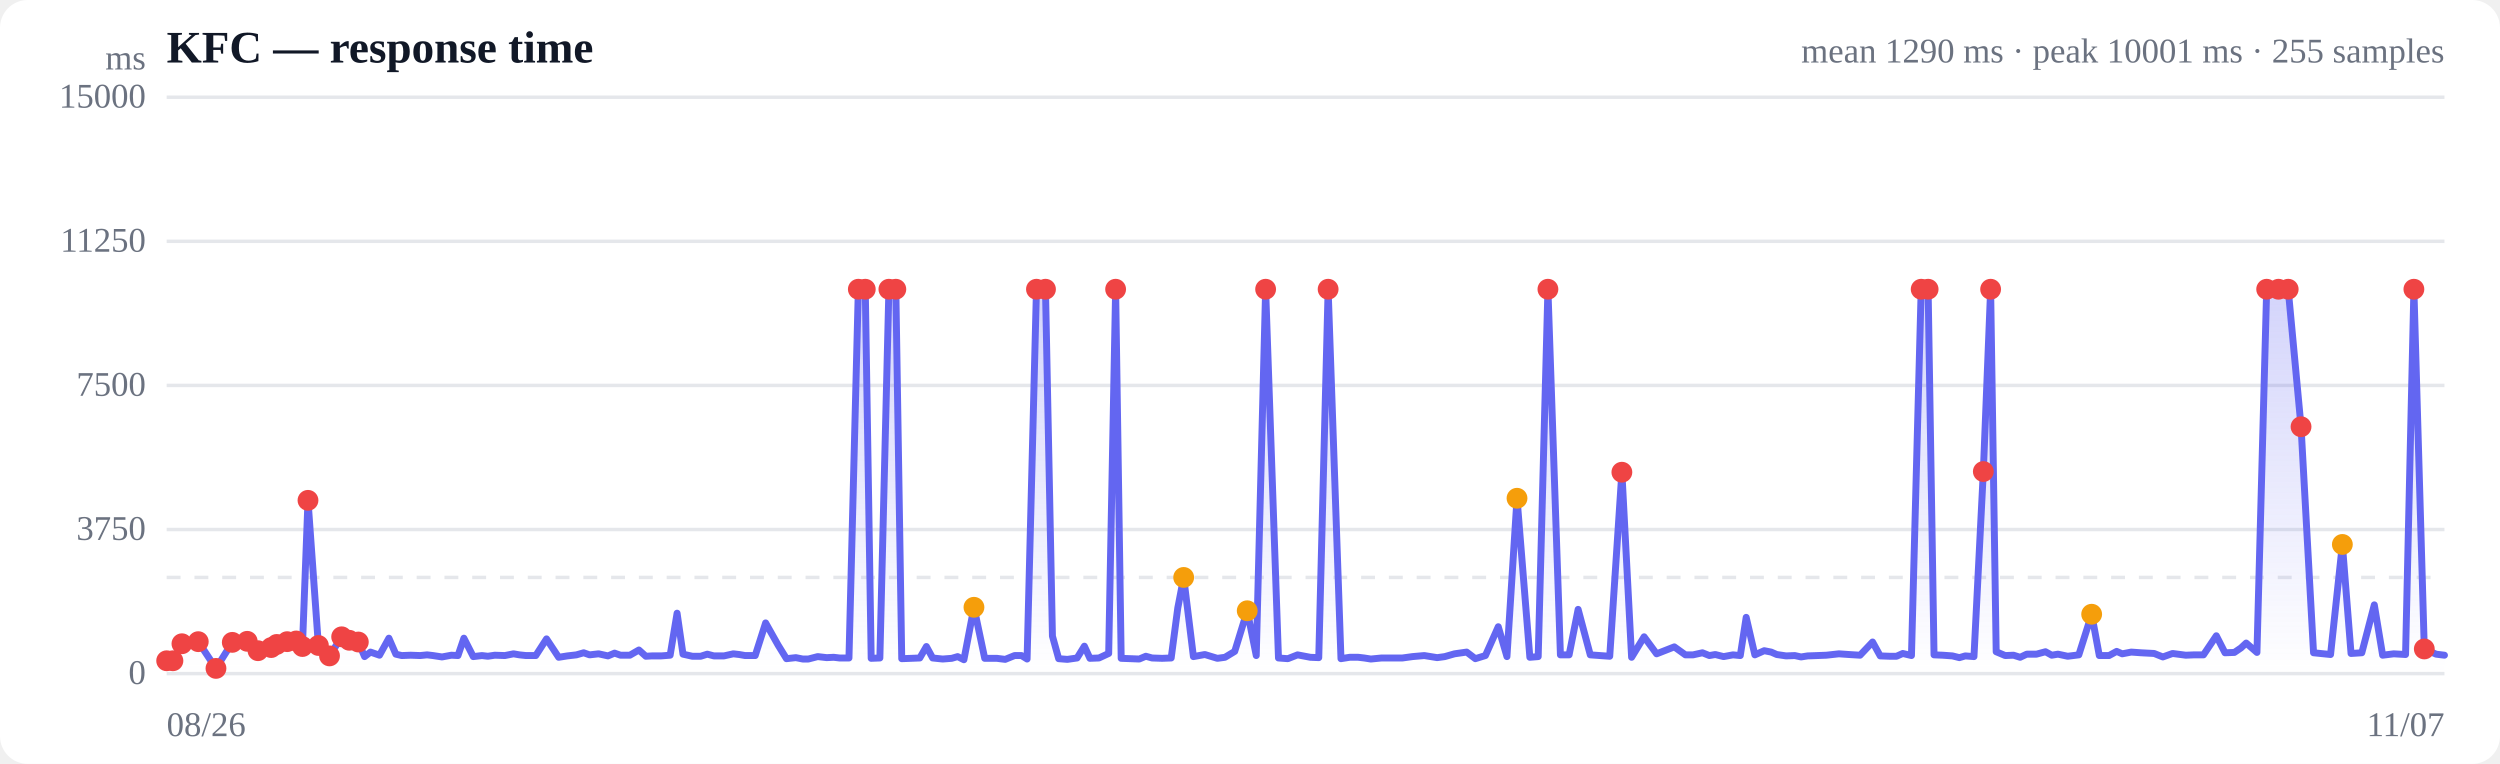
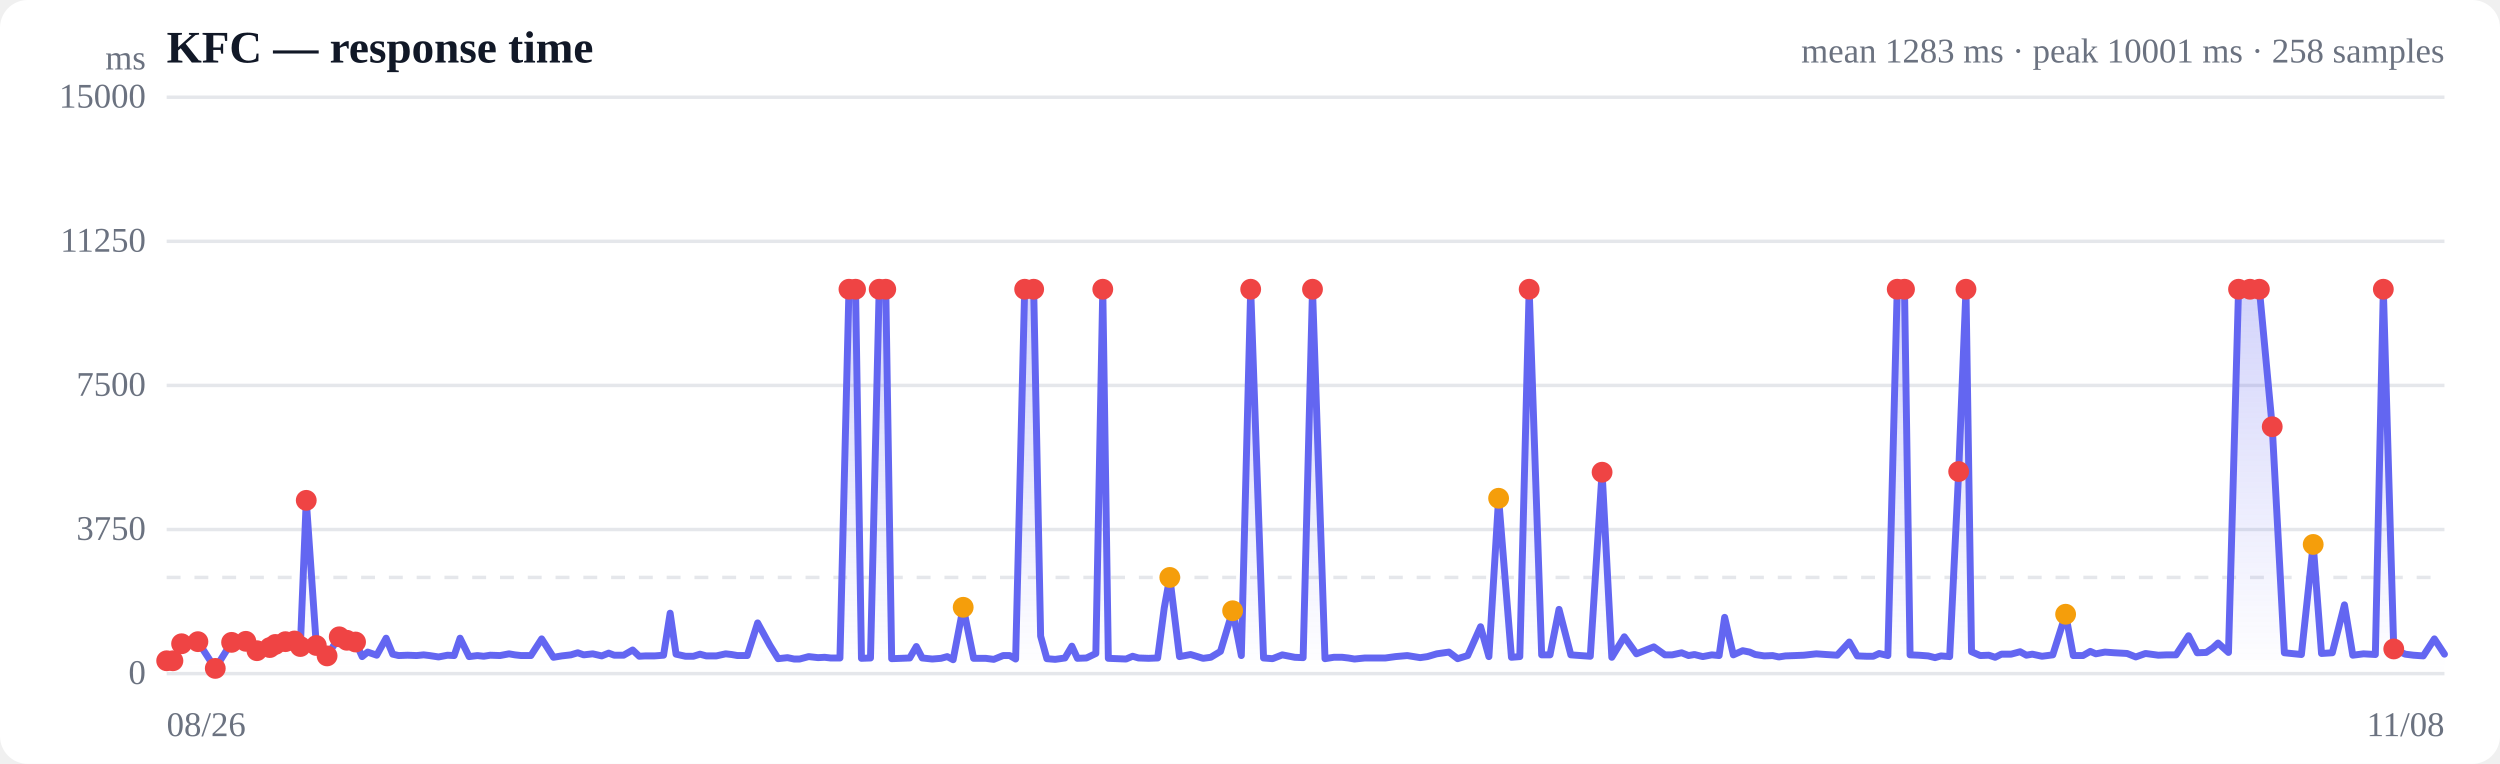
<svg xmlns="http://www.w3.org/2000/svg" viewBox="0 0 720 220" width="720" height="220" role="img" aria-label="Response time over time">
  <style>
  :root { color-scheme: light dark; }
  .bg { fill: #ffffff; }
  .grid { stroke: #e5e7eb; stroke-width: 1; }
  .axis { fill: #6b7280; font-size: 10px; }
  .title { fill: #111827; font-size: 13px; font-weight: 600; }
  .sub { fill: #6b7280; font-size: 10px; }
  .line { stroke: #6366f1; stroke-width: 2; fill: none; stroke-linejoin: round; stroke-linecap: round; }
  .area { fill: url(#fade); }
  .dot-degraded { fill: #f59e0b; }
  .dot-down { fill: #ef4444; }
  .empty { fill: #9ca3af; font-size: 12px; }
  @media (prefers-color-scheme: dark) {
    .bg { fill: #0b0f19; }
    .grid { stroke: #1f2937; }
    .axis, .sub { fill: #9ca3af; }
    .title { fill: #f3f4f6; }
    .line { stroke: #818cf8; }
  }
</style>
  <defs>
    <linearGradient id="fade" x1="0" y1="0" x2="0" y2="1">
      <stop offset="0%" stop-color="#6366f1" stop-opacity="0.28" />
      <stop offset="100%" stop-color="#6366f1" stop-opacity="0" />
    </linearGradient>
  </defs>
  <rect class="bg" width="720" height="220" rx="8" />
  <text class="title" x="48" y="18">KFC — response time</text>
-   <text class="sub" x="704" y="18" text-anchor="end">mean 1290 ms · peak 10001 ms · 255 samples</text>
+   <text class="sub" x="704" y="18" text-anchor="end">mean 1283 ms · peak 10001 ms · 258 samples</text>
  <line class="grid" x1="48" y1="194.0" x2="704" y2="194.0" />
  <text class="axis" x="42" y="197" text-anchor="end">0</text>
  <line class="grid" x1="48" y1="152.5" x2="704" y2="152.5" />
  <text class="axis" x="42" y="155.5" text-anchor="end">3750</text>
  <line class="grid" x1="48" y1="111.0" x2="704" y2="111.0" />
  <text class="axis" x="42" y="114" text-anchor="end">7500</text>
  <line class="grid" x1="48" y1="69.5" x2="704" y2="69.5" />
  <text class="axis" x="42" y="72.5" text-anchor="end">11250</text>
  <line class="grid" x1="48" y1="28.0" x2="704" y2="28.0" />
  <text class="axis" x="42" y="31" text-anchor="end">15000</text>
  <line class="grid" stroke-dasharray="4 4" x1="48" y1="166.3" x2="704" y2="166.3" />
-   <path class="area" d="M48.0,190.3 L48.0,190.3 L49.8,190.3 L52.4,185.4 L57.1,184.8 L62.2,192.5 L66.9,185.0 L71.2,184.7 L74.3,187.4 L78.1,186.5 L79.7,185.6 L82.7,184.8 L85.3,184.6 L87.1,186.2 L88.7,144.1 L91.7,185.9 L94.9,188.9 L98.4,183.4 L100.6,184.4 L103.2,184.9 L105.0,189.1 L106.7,187.8 L109.3,188.7 L112.0,183.8 L114.0,188.4 L115.7,188.8 L118.3,188.7 L121.0,188.8 L123.0,188.6 L124.7,188.8 L127.3,189.2 L130.0,188.7 L131.9,188.8 L133.6,183.8 L136.3,189.1 L138.8,188.8 L140.5,189.0 L142.5,188.7 L145.4,188.8 L147.9,188.3 L149.6,188.6 L151.5,188.8 L154.3,188.8 L157.4,184.0 L160.9,189.3 L163.4,188.9 L166.0,188.6 L168.1,188.0 L169.8,188.6 L172.4,188.3 L175.1,188.9 L177.0,188.1 L178.7,188.7 L181.4,188.7 L184.0,187.2 L186.0,189.0 L187.7,188.9 L190.4,188.9 L193.0,188.7 L195.0,176.6 L196.7,188.4 L199.4,189.0 L201.8,189.0 L203.7,188.4 L205.6,188.9 L208.5,188.9 L211.2,188.3 L212.9,188.5 L214.6,188.8 L217.5,188.8 L220.5,179.4 L224.1,185.8 L226.5,189.7 L229.2,189.4 L231.2,189.8 L232.8,189.8 L235.5,189.1 L238.1,189.4 L240.1,189.3 L241.8,189.5 L244.5,189.5 L247.2,83.3 L249.2,83.3 L250.9,189.6 L253.4,189.5 L256.0,83.3 L258.0,83.3 L259.7,189.7 L262.4,189.6 L264.9,189.5 L266.8,186.2 L268.6,189.5 L271.5,189.8 L274.1,189.6 L275.8,189.1 L277.6,190.0 L280.5,174.9 L283.6,189.6 L287.1,189.6 L289.5,189.9 L292.2,188.8 L294.2,188.8 L295.8,189.8 L298.5,83.3 L301.1,83.3 L303.1,183.2 L304.9,189.7 L307.4,189.9 L310.2,189.5 L312.3,186.1 L313.9,189.6 L316.5,189.5 L319.3,188.2 L321.3,83.3 L322.9,189.6 L325.6,189.7 L328.1,189.8 L330.0,189.0 L331.8,189.5 L334.7,189.6 L337.3,189.5 L339.2,175.1 L340.9,166.3 L343.7,189.1 L347.0,188.5 L350.6,189.6 L352.8,189.3 L355.6,187.6 L359.2,175.9 L361.8,188.8 L364.5,83.3 L368.2,189.5 L370.9,189.7 L373.7,188.6 L377.4,189.3 L379.8,189.4 L382.5,83.3 L386.2,189.7 L388.7,189.3 L391.2,189.3 L392.9,189.5 L394.8,189.8 L397.9,189.5 L400.5,189.5 L403.9,189.5 L406.8,189.1 L410.2,188.8 L413.9,189.4 L416.1,189.1 L418.9,188.3 L422.4,187.8 L424.9,189.7 L427.8,188.8 L431.5,180.5 L434.0,189.1 L436.9,143.5 L440.6,189.3 L443.0,189.1 L445.8,83.3 L449.4,188.6 L451.9,188.6 L454.5,175.5 L458.0,188.6 L460.8,188.8 L463.6,189.0 L467.1,136.0 L469.9,189.3 L473.5,183.4 L477.1,188.3 L482.2,186.3 L485.4,188.6 L487.6,188.6 L490.3,188.0 L492.3,188.8 L494.0,188.5 L496.4,189.1 L499.1,188.6 L501.2,188.8 L502.9,177.8 L505.4,188.6 L508.1,187.4 L510.1,187.8 L511.7,188.5 L514.4,188.9 L516.9,188.8 L518.7,189.2 L520.6,188.9 L523.4,188.8 L526.0,188.7 L527.8,188.5 L529.6,188.3 L532.5,188.5 L535.7,188.7 L539.3,184.9 L541.5,188.9 L544.2,189.0 L546.2,189.0 L548.0,188.2 L550.5,188.8 L553.3,83.3 L555.3,83.3 L557.0,188.6 L559.5,188.7 L562.3,188.9 L564.3,189.4 L566.0,188.9 L568.5,189.1 L571.2,135.8 L573.3,83.3 L574.9,187.7 L577.5,188.8 L579.9,188.7 L581.8,189.3 L583.7,188.4 L586.5,188.4 L589.1,187.7 L590.9,188.7 L592.7,188.4 L595.5,189.0 L598.7,188.6 L602.4,176.9 L604.6,188.8 L607.4,188.8 L609.6,187.6 L611.2,188.3 L613.8,187.8 L616.6,188.0 L620.4,188.2 L622.9,189.2 L625.7,188.2 L629.5,188.7 L631.9,188.6 L634.6,188.6 L638.3,183.1 L640.8,188.0 L643.5,187.9 L645.4,186.6 L646.9,185.2 L650.0,187.9 L652.8,83.3 L656.2,83.3 L659.0,83.3 L662.7,122.9 L666.3,188.0 L671.2,188.5 L674.6,156.8 L677.1,188.2 L680.2,188.0 L683.8,174.2 L686.2,188.7 L689.4,188.3 L692.8,188.5 L695.2,83.3 L698.2,186.9 L701.6,188.4 L704.0,188.7 L704.0,194.0 L48.0,194.0 Z" />
-   <path class="line" d="M48.0,190.3 L49.8,190.3 L52.4,185.4 L57.1,184.8 L62.2,192.5 L66.9,185.0 L71.2,184.7 L74.3,187.4 L78.1,186.5 L79.7,185.6 L82.7,184.8 L85.3,184.6 L87.1,186.2 L88.7,144.1 L91.7,185.9 L94.9,188.9 L98.4,183.4 L100.6,184.4 L103.2,184.9 L105.0,189.1 L106.7,187.8 L109.3,188.7 L112.0,183.8 L114.0,188.4 L115.7,188.8 L118.3,188.7 L121.0,188.8 L123.0,188.6 L124.7,188.8 L127.3,189.2 L130.0,188.7 L131.9,188.8 L133.6,183.8 L136.3,189.1 L138.8,188.8 L140.5,189.0 L142.5,188.7 L145.4,188.8 L147.9,188.3 L149.6,188.6 L151.5,188.8 L154.3,188.8 L157.4,184.0 L160.9,189.3 L163.4,188.9 L166.0,188.6 L168.1,188.0 L169.8,188.6 L172.4,188.3 L175.1,188.9 L177.0,188.1 L178.7,188.7 L181.4,188.7 L184.0,187.2 L186.0,189.0 L187.7,188.9 L190.4,188.9 L193.0,188.7 L195.0,176.6 L196.7,188.4 L199.4,189.0 L201.8,189.0 L203.7,188.4 L205.6,188.9 L208.5,188.9 L211.2,188.3 L212.9,188.5 L214.6,188.8 L217.5,188.8 L220.5,179.4 L224.1,185.8 L226.5,189.7 L229.2,189.4 L231.2,189.8 L232.8,189.8 L235.5,189.1 L238.1,189.4 L240.1,189.3 L241.8,189.5 L244.5,189.5 L247.2,83.3 L249.2,83.3 L250.9,189.6 L253.4,189.5 L256.0,83.3 L258.0,83.3 L259.7,189.7 L262.4,189.6 L264.9,189.5 L266.8,186.2 L268.6,189.5 L271.5,189.8 L274.1,189.6 L275.8,189.1 L277.6,190.0 L280.5,174.9 L283.6,189.6 L287.1,189.6 L289.5,189.9 L292.2,188.8 L294.2,188.8 L295.8,189.8 L298.5,83.3 L301.1,83.3 L303.1,183.2 L304.9,189.7 L307.4,189.9 L310.2,189.5 L312.3,186.1 L313.9,189.6 L316.5,189.5 L319.3,188.2 L321.3,83.3 L322.9,189.6 L325.6,189.7 L328.1,189.8 L330.0,189.0 L331.8,189.5 L334.7,189.6 L337.3,189.5 L339.2,175.1 L340.9,166.3 L343.7,189.1 L347.0,188.5 L350.6,189.6 L352.8,189.3 L355.6,187.6 L359.2,175.9 L361.8,188.8 L364.5,83.3 L368.2,189.5 L370.9,189.7 L373.7,188.6 L377.4,189.3 L379.8,189.4 L382.5,83.3 L386.2,189.7 L388.7,189.3 L391.2,189.3 L392.9,189.5 L394.8,189.8 L397.9,189.5 L400.5,189.5 L403.9,189.5 L406.8,189.1 L410.2,188.8 L413.9,189.4 L416.1,189.1 L418.9,188.3 L422.4,187.8 L424.9,189.7 L427.8,188.8 L431.5,180.5 L434.0,189.1 L436.9,143.5 L440.6,189.3 L443.0,189.1 L445.8,83.3 L449.4,188.6 L451.9,188.6 L454.5,175.5 L458.0,188.6 L460.8,188.8 L463.6,189.0 L467.1,136.0 L469.9,189.3 L473.5,183.4 L477.1,188.3 L482.2,186.3 L485.4,188.6 L487.6,188.6 L490.3,188.0 L492.3,188.8 L494.0,188.5 L496.4,189.1 L499.1,188.6 L501.2,188.8 L502.9,177.8 L505.4,188.6 L508.1,187.4 L510.1,187.8 L511.7,188.5 L514.4,188.9 L516.9,188.8 L518.7,189.2 L520.6,188.9 L523.4,188.8 L526.0,188.7 L527.8,188.5 L529.6,188.3 L532.5,188.5 L535.7,188.7 L539.3,184.9 L541.5,188.9 L544.2,189.0 L546.2,189.0 L548.0,188.2 L550.5,188.8 L553.3,83.3 L555.3,83.3 L557.0,188.6 L559.5,188.7 L562.3,188.9 L564.3,189.4 L566.0,188.9 L568.5,189.1 L571.2,135.8 L573.3,83.3 L574.9,187.7 L577.5,188.8 L579.9,188.7 L581.8,189.3 L583.7,188.4 L586.5,188.4 L589.1,187.7 L590.9,188.7 L592.7,188.4 L595.5,189.0 L598.7,188.6 L602.4,176.9 L604.6,188.8 L607.4,188.8 L609.6,187.6 L611.2,188.3 L613.8,187.8 L616.6,188.0 L620.4,188.2 L622.9,189.2 L625.7,188.2 L629.5,188.7 L631.9,188.6 L634.6,188.6 L638.3,183.1 L640.8,188.0 L643.5,187.9 L645.4,186.6 L646.9,185.2 L650.0,187.9 L652.8,83.3 L656.2,83.3 L659.0,83.3 L662.7,122.9 L666.3,188.0 L671.2,188.5 L674.6,156.8 L677.1,188.2 L680.2,188.0 L683.8,174.2 L686.2,188.7 L689.4,188.3 L692.8,188.5 L695.2,83.3 L698.2,186.9 L701.6,188.4 L704.0,188.7" />
+   <path class="area" d="M48.0,190.3 L48.0,190.3 L49.8,190.3 L52.3,185.4 L57.0,184.8 L62.0,192.5 L66.7,185.0 L70.8,184.7 L74.0,187.4 L77.7,186.5 L79.3,185.6 L82.2,184.8 L84.8,184.6 L86.5,186.2 L88.2,144.1 L91.1,185.9 L94.2,188.9 L97.7,183.4 L99.9,184.4 L102.4,184.9 L104.3,189.1 L105.9,187.8 L108.5,188.7 L111.2,183.8 L113.1,188.4 L114.8,188.8 L117.4,188.7 L120.0,188.8 L122.0,188.6 L123.7,188.8 L126.3,189.2 L128.9,188.7 L130.8,188.8 L132.5,183.8 L135.1,189.1 L137.5,188.8 L139.3,189.0 L141.2,188.7 L144.0,188.8 L146.6,188.3 L148.3,188.6 L150.1,188.8 L152.9,188.8 L156.0,184.0 L159.4,189.3 L161.8,188.9 L164.4,188.6 L166.4,188.0 L168.1,188.6 L170.7,188.3 L173.3,188.9 L175.3,188.1 L176.9,188.7 L179.6,188.7 L182.2,187.2 L184.1,189.0 L185.8,188.9 L188.5,188.9 L191.1,188.7 L193.0,176.6 L194.7,188.4 L197.4,189.0 L199.7,189.0 L201.6,188.4 L203.4,188.9 L206.3,188.9 L209.0,188.3 L210.7,188.5 L212.4,188.8 L215.2,188.8 L218.2,179.4 L221.7,185.8 L224.1,189.7 L226.8,189.4 L228.7,189.8 L230.3,189.8 L232.9,189.1 L235.6,189.4 L237.5,189.3 L239.2,189.5 L241.9,189.5 L244.5,83.3 L246.4,83.3 L248.1,189.6 L250.7,189.5 L253.2,83.3 L255.1,83.3 L256.8,189.7 L259.5,189.6 L262.0,189.5 L263.9,186.2 L265.6,189.5 L268.5,189.8 L271.0,189.6 L272.8,189.1 L274.5,190.0 L277.4,174.9 L280.4,189.6 L283.9,189.6 L286.2,189.9 L288.9,188.8 L290.8,188.8 L292.5,189.8 L295.1,83.3 L297.7,83.3 L299.7,183.2 L301.5,189.7 L303.9,189.9 L306.7,189.5 L308.7,186.1 L310.3,189.6 L312.9,189.5 L315.6,188.2 L317.6,83.3 L319.2,189.6 L321.8,189.7 L324.3,189.8 L326.2,189.0 L327.9,189.5 L330.8,189.6 L333.4,189.5 L335.3,175.1 L336.9,166.3 L339.7,189.1 L342.9,188.5 L346.5,189.6 L348.7,189.3 L351.5,187.6 L355.0,175.9 L357.5,188.8 L360.2,83.3 L363.9,189.5 L366.5,189.7 L369.3,188.6 L372.9,189.3 L375.3,189.4 L378.0,83.3 L381.6,189.7 L384.1,189.3 L386.6,189.3 L388.3,189.5 L390.1,189.8 L393.1,189.5 L395.7,189.5 L399.0,189.5 L401.9,189.1 L405.3,188.8 L409.0,189.4 L411.1,189.1 L413.8,188.3 L417.3,187.8 L419.8,189.7 L422.7,188.8 L426.4,180.5 L428.8,189.1 L431.6,143.5 L435.3,189.3 L437.7,189.1 L440.4,83.3 L444.0,188.6 L446.4,188.6 L449.0,175.5 L452.4,188.6 L455.2,188.8 L458.0,189.0 L461.4,136.0 L464.2,189.3 L467.8,183.4 L471.3,188.3 L476.3,186.3 L479.5,188.6 L481.6,188.6 L484.3,188.0 L486.3,188.8 L488.0,188.5 L490.4,189.1 L493.0,188.6 L495.1,188.8 L496.7,177.8 L499.2,188.6 L501.9,187.4 L503.9,187.8 L505.5,188.5 L508.1,188.9 L510.5,188.8 L512.3,189.2 L514.2,188.9 L517.0,188.8 L519.5,188.7 L521.3,188.5 L523.1,188.3 L525.9,188.5 L529.1,188.7 L532.6,184.9 L534.9,188.9 L537.5,189.0 L539.5,189.0 L541.2,188.2 L543.7,188.8 L546.4,83.3 L548.5,83.3 L550.1,188.6 L552.6,188.7 L555.3,188.9 L557.3,189.4 L559.0,188.9 L561.5,189.1 L564.1,135.8 L566.2,83.3 L567.8,187.7 L570.3,188.8 L572.8,188.7 L574.6,189.3 L576.4,188.4 L579.2,188.4 L581.8,187.7 L583.6,188.7 L585.3,188.4 L588.1,189.0 L591.2,188.6 L594.9,176.9 L597.1,188.8 L599.9,188.8 L602.0,187.6 L603.6,188.3 L606.2,187.8 L609.0,188.0 L612.6,188.2 L615.1,189.2 L617.9,188.2 L621.6,188.7 L624.0,188.6 L626.7,188.6 L630.3,183.1 L632.8,188.0 L635.4,187.9 L637.3,186.6 L638.8,185.2 L641.8,187.9 L644.7,83.3 L648.0,83.3 L650.7,83.3 L654.4,122.9 L657.9,188.0 L662.8,188.5 L666.2,156.8 L668.6,188.2 L671.7,188.0 L675.2,174.2 L677.6,188.7 L680.7,188.3 L684.1,188.5 L686.4,83.3 L689.4,186.9 L692.7,188.4 L695.1,188.7 L697.9,188.9 L701.1,184.0 L704.0,188.4 L704.0,194.0 L48.0,194.0 Z" />
+   <path class="line" d="M48.0,190.3 L49.8,190.3 L52.3,185.4 L57.0,184.8 L62.0,192.5 L66.7,185.0 L70.8,184.7 L74.0,187.4 L77.7,186.5 L79.3,185.6 L82.2,184.8 L84.8,184.6 L86.5,186.2 L88.2,144.1 L91.1,185.9 L94.2,188.9 L97.7,183.4 L99.9,184.4 L102.4,184.9 L104.3,189.1 L105.9,187.8 L108.5,188.7 L111.2,183.8 L113.1,188.4 L114.8,188.8 L117.4,188.7 L120.0,188.8 L122.0,188.6 L123.7,188.8 L126.3,189.2 L128.9,188.7 L130.8,188.8 L132.5,183.8 L135.1,189.1 L137.5,188.8 L139.3,189.0 L141.2,188.7 L144.0,188.8 L146.6,188.3 L148.3,188.6 L150.1,188.8 L152.9,188.8 L156.0,184.0 L159.4,189.3 L161.8,188.9 L164.4,188.6 L166.4,188.0 L168.1,188.6 L170.7,188.3 L173.3,188.9 L175.3,188.1 L176.9,188.7 L179.6,188.7 L182.2,187.2 L184.1,189.0 L185.8,188.9 L188.5,188.9 L191.1,188.7 L193.0,176.6 L194.7,188.4 L197.4,189.0 L199.7,189.0 L201.6,188.4 L203.4,188.9 L206.3,188.9 L209.0,188.3 L210.7,188.5 L212.4,188.8 L215.2,188.8 L218.2,179.4 L221.7,185.8 L224.1,189.7 L226.8,189.4 L228.7,189.8 L230.3,189.8 L232.9,189.1 L235.6,189.4 L237.5,189.3 L239.2,189.5 L241.9,189.5 L244.5,83.3 L246.4,83.3 L248.1,189.6 L250.7,189.5 L253.2,83.3 L255.1,83.3 L256.8,189.7 L259.5,189.6 L262.0,189.5 L263.9,186.2 L265.6,189.5 L268.5,189.8 L271.0,189.6 L272.8,189.1 L274.5,190.0 L277.4,174.9 L280.4,189.6 L283.9,189.6 L286.2,189.9 L288.9,188.8 L290.8,188.8 L292.5,189.8 L295.1,83.3 L297.7,83.3 L299.7,183.2 L301.5,189.7 L303.9,189.9 L306.7,189.5 L308.7,186.1 L310.3,189.6 L312.9,189.5 L315.6,188.2 L317.6,83.3 L319.2,189.6 L321.8,189.7 L324.3,189.8 L326.2,189.0 L327.9,189.5 L330.8,189.6 L333.4,189.5 L335.3,175.1 L336.9,166.3 L339.7,189.1 L342.9,188.5 L346.5,189.6 L348.7,189.3 L351.5,187.6 L355.0,175.9 L357.5,188.8 L360.2,83.3 L363.9,189.5 L366.5,189.7 L369.3,188.6 L372.9,189.3 L375.3,189.4 L378.0,83.3 L381.6,189.7 L384.1,189.3 L386.6,189.3 L388.3,189.5 L390.1,189.8 L393.1,189.5 L395.7,189.5 L399.0,189.5 L401.9,189.1 L405.3,188.8 L409.0,189.4 L411.1,189.1 L413.8,188.3 L417.3,187.8 L419.8,189.7 L422.7,188.8 L426.4,180.5 L428.8,189.1 L431.6,143.5 L435.3,189.3 L437.7,189.1 L440.4,83.3 L444.0,188.6 L446.4,188.6 L449.0,175.5 L452.4,188.6 L455.2,188.8 L458.0,189.0 L461.4,136.0 L464.2,189.3 L467.8,183.4 L471.3,188.3 L476.3,186.3 L479.5,188.6 L481.6,188.6 L484.3,188.0 L486.3,188.8 L488.0,188.5 L490.4,189.1 L493.0,188.6 L495.1,188.8 L496.7,177.8 L499.2,188.6 L501.9,187.4 L503.9,187.8 L505.5,188.5 L508.1,188.9 L510.5,188.8 L512.3,189.2 L514.2,188.9 L517.0,188.8 L519.5,188.7 L521.3,188.5 L523.1,188.3 L525.9,188.5 L529.1,188.7 L532.6,184.9 L534.9,188.9 L537.5,189.0 L539.5,189.0 L541.2,188.2 L543.7,188.8 L546.4,83.3 L548.5,83.3 L550.1,188.6 L552.6,188.7 L555.3,188.9 L557.3,189.4 L559.0,188.9 L561.5,189.1 L564.1,135.8 L566.2,83.3 L567.8,187.7 L570.3,188.8 L572.8,188.7 L574.6,189.3 L576.4,188.4 L579.2,188.4 L581.8,187.7 L583.6,188.7 L585.3,188.4 L588.1,189.0 L591.2,188.6 L594.9,176.9 L597.1,188.8 L599.9,188.8 L602.0,187.6 L603.6,188.3 L606.2,187.8 L609.0,188.0 L612.6,188.2 L615.1,189.2 L617.9,188.2 L621.6,188.7 L624.0,188.6 L626.7,188.6 L630.3,183.1 L632.8,188.0 L635.4,187.9 L637.3,186.6 L638.8,185.2 L641.8,187.9 L644.7,83.3 L648.0,83.3 L650.7,83.3 L654.4,122.9 L657.9,188.0 L662.8,188.5 L666.2,156.8 L668.6,188.2 L671.7,188.0 L675.2,174.2 L677.6,188.7 L680.7,188.3 L684.1,188.5 L686.4,83.3 L689.4,186.9 L692.7,188.4 L695.1,188.7 L697.9,188.9 L701.1,184.0 L704.0,188.4" />
  <circle class="dot-down" cx="48.0" cy="190.3" r="3" />
  <circle class="dot-down" cx="49.8" cy="190.3" r="3" />
-   <circle class="dot-down" cx="52.4" cy="185.4" r="3" />
-   <circle class="dot-down" cx="57.1" cy="184.8" r="3" />
-   <circle class="dot-down" cx="62.2" cy="192.5" r="3" />
-   <circle class="dot-down" cx="66.9" cy="185.0" r="3" />
-   <circle class="dot-down" cx="71.2" cy="184.7" r="3" />
-   <circle class="dot-down" cx="74.3" cy="187.4" r="3" />
-   <circle class="dot-down" cx="78.1" cy="186.5" r="3" />
-   <circle class="dot-down" cx="79.7" cy="185.6" r="3" />
-   <circle class="dot-down" cx="82.7" cy="184.8" r="3" />
-   <circle class="dot-down" cx="85.3" cy="184.6" r="3" />
-   <circle class="dot-down" cx="87.1" cy="186.2" r="3" />
-   <circle class="dot-down" cx="88.7" cy="144.1" r="3" />
-   <circle class="dot-down" cx="91.7" cy="185.9" r="3" />
-   <circle class="dot-down" cx="94.9" cy="188.9" r="3" />
-   <circle class="dot-down" cx="98.4" cy="183.4" r="3" />
-   <circle class="dot-down" cx="100.6" cy="184.4" r="3" />
-   <circle class="dot-down" cx="103.2" cy="184.9" r="3" />
-   <circle class="dot-down" cx="247.2" cy="83.3" r="3" />
-   <circle class="dot-down" cx="249.2" cy="83.3" r="3" />
-   <circle class="dot-down" cx="256.0" cy="83.3" r="3" />
-   <circle class="dot-down" cx="258.0" cy="83.3" r="3" />
-   <circle class="dot-degraded" cx="280.5" cy="174.9" r="3" />
-   <circle class="dot-down" cx="298.5" cy="83.3" r="3" />
-   <circle class="dot-down" cx="301.1" cy="83.3" r="3" />
-   <circle class="dot-down" cx="321.3" cy="83.3" r="3" />
-   <circle class="dot-degraded" cx="340.9" cy="166.3" r="3" />
-   <circle class="dot-degraded" cx="359.2" cy="175.9" r="3" />
-   <circle class="dot-down" cx="364.5" cy="83.3" r="3" />
-   <circle class="dot-down" cx="382.5" cy="83.3" r="3" />
-   <circle class="dot-degraded" cx="436.9" cy="143.5" r="3" />
-   <circle class="dot-down" cx="445.8" cy="83.3" r="3" />
-   <circle class="dot-down" cx="467.1" cy="136.0" r="3" />
-   <circle class="dot-down" cx="553.3" cy="83.3" r="3" />
-   <circle class="dot-down" cx="555.3" cy="83.3" r="3" />
-   <circle class="dot-down" cx="571.2" cy="135.8" r="3" />
-   <circle class="dot-down" cx="573.3" cy="83.3" r="3" />
-   <circle class="dot-degraded" cx="602.4" cy="176.9" r="3" />
-   <circle class="dot-down" cx="652.8" cy="83.3" r="3" />
-   <circle class="dot-down" cx="656.2" cy="83.3" r="3" />
-   <circle class="dot-down" cx="659.0" cy="83.3" r="3" />
-   <circle class="dot-down" cx="662.7" cy="122.9" r="3" />
-   <circle class="dot-degraded" cx="674.6" cy="156.8" r="3" />
-   <circle class="dot-down" cx="695.2" cy="83.3" r="3" />
-   <circle class="dot-down" cx="698.2" cy="186.9" r="3" />
+   <circle class="dot-down" cx="52.3" cy="185.4" r="3" />
+   <circle class="dot-down" cx="57.0" cy="184.8" r="3" />
+   <circle class="dot-down" cx="62.0" cy="192.5" r="3" />
+   <circle class="dot-down" cx="66.7" cy="185.0" r="3" />
+   <circle class="dot-down" cx="70.8" cy="184.7" r="3" />
+   <circle class="dot-down" cx="74.0" cy="187.4" r="3" />
+   <circle class="dot-down" cx="77.7" cy="186.5" r="3" />
+   <circle class="dot-down" cx="79.3" cy="185.6" r="3" />
+   <circle class="dot-down" cx="82.2" cy="184.8" r="3" />
+   <circle class="dot-down" cx="84.8" cy="184.6" r="3" />
+   <circle class="dot-down" cx="86.5" cy="186.2" r="3" />
+   <circle class="dot-down" cx="88.2" cy="144.1" r="3" />
+   <circle class="dot-down" cx="91.1" cy="185.9" r="3" />
+   <circle class="dot-down" cx="94.2" cy="188.9" r="3" />
+   <circle class="dot-down" cx="97.7" cy="183.4" r="3" />
+   <circle class="dot-down" cx="99.9" cy="184.4" r="3" />
+   <circle class="dot-down" cx="102.4" cy="184.9" r="3" />
+   <circle class="dot-down" cx="244.5" cy="83.3" r="3" />
+   <circle class="dot-down" cx="246.4" cy="83.3" r="3" />
+   <circle class="dot-down" cx="253.2" cy="83.3" r="3" />
+   <circle class="dot-down" cx="255.1" cy="83.3" r="3" />
+   <circle class="dot-degraded" cx="277.4" cy="174.9" r="3" />
+   <circle class="dot-down" cx="295.1" cy="83.3" r="3" />
+   <circle class="dot-down" cx="297.7" cy="83.3" r="3" />
+   <circle class="dot-down" cx="317.6" cy="83.3" r="3" />
+   <circle class="dot-degraded" cx="336.9" cy="166.3" r="3" />
+   <circle class="dot-degraded" cx="355.0" cy="175.9" r="3" />
+   <circle class="dot-down" cx="360.2" cy="83.3" r="3" />
+   <circle class="dot-down" cx="378.0" cy="83.3" r="3" />
+   <circle class="dot-degraded" cx="431.6" cy="143.5" r="3" />
+   <circle class="dot-down" cx="440.4" cy="83.3" r="3" />
+   <circle class="dot-down" cx="461.4" cy="136.0" r="3" />
+   <circle class="dot-down" cx="546.4" cy="83.3" r="3" />
+   <circle class="dot-down" cx="548.5" cy="83.3" r="3" />
+   <circle class="dot-down" cx="564.1" cy="135.8" r="3" />
+   <circle class="dot-down" cx="566.2" cy="83.3" r="3" />
+   <circle class="dot-degraded" cx="594.9" cy="176.9" r="3" />
+   <circle class="dot-down" cx="644.7" cy="83.3" r="3" />
+   <circle class="dot-down" cx="648.0" cy="83.3" r="3" />
+   <circle class="dot-down" cx="650.7" cy="83.3" r="3" />
+   <circle class="dot-down" cx="654.4" cy="122.9" r="3" />
+   <circle class="dot-degraded" cx="666.2" cy="156.8" r="3" />
+   <circle class="dot-down" cx="686.4" cy="83.3" r="3" />
+   <circle class="dot-down" cx="689.4" cy="186.9" r="3" />
  <text class="axis" x="48" y="212">08/26</text>
-   <text class="axis" x="704" y="212" text-anchor="end">11/07</text>
+   <text class="axis" x="704" y="212" text-anchor="end">11/08</text>
  <text class="axis" x="42" y="20" text-anchor="end">ms</text>
</svg>
